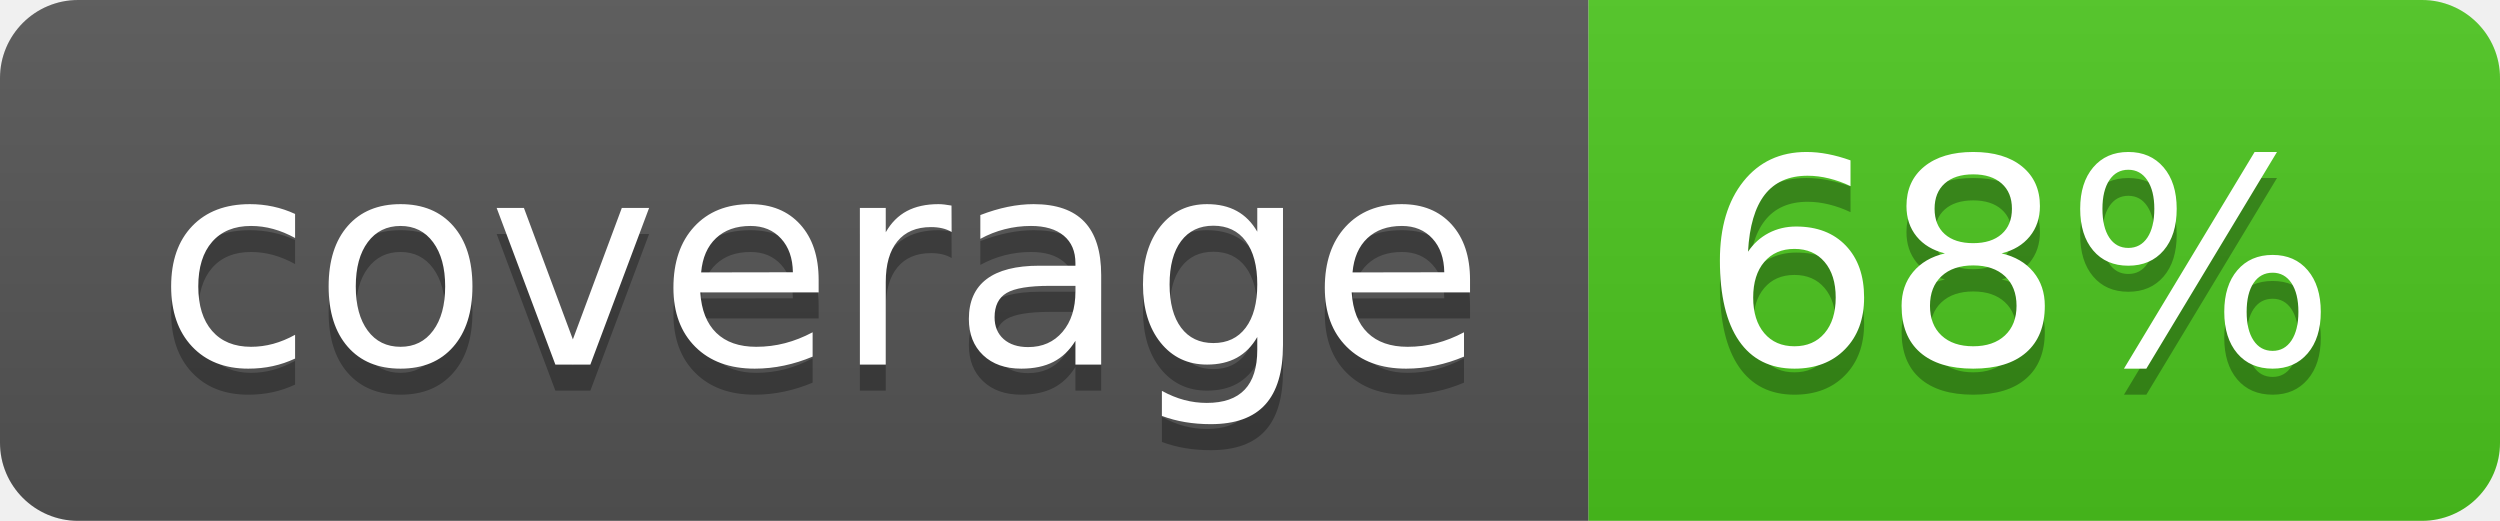
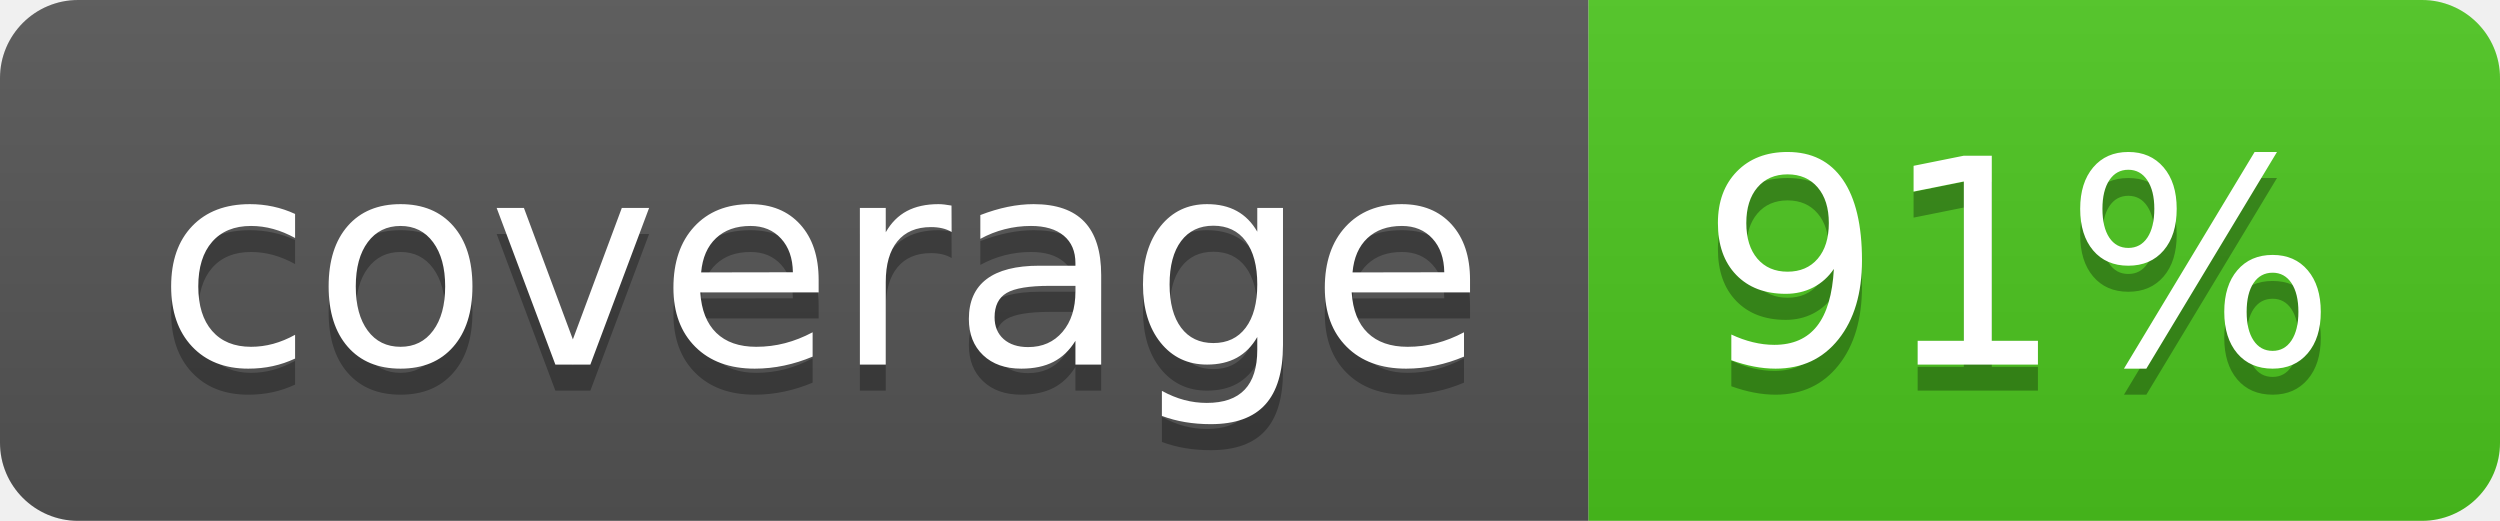
<svg xmlns="http://www.w3.org/2000/svg" width="96" height="20">
  <linearGradient id="b" x2="0" y2="100%">
    <stop offset="0" stop-color="#bbb" stop-opacity=".1" />
    <stop offset="1" stop-opacity=".1" />
  </linearGradient>
  <clipPath id="a">
    <rect width="96" height="20" rx="3" fill="#fff" />
  </clipPath>
  <g clip-path="url(#a)">
    <path fill="#555" d="M0 0h61v20H0z" />
    <path fill="#4CC61E" d="M61 0h35v20H61z" />
    <path fill="url(#b)" d="M0 0h96v20H0z" />
  </g>
  <g fill="#fff" text-anchor="middle" font-family="DejaVu Sans,Verdana,Geneva,sans-serif" font-size="110">
    <text x="315" y="150" fill="#010101" fill-opacity=".3" transform="scale(.1)" textLength="510">coverage</text>
    <text x="315" y="140" transform="scale(.1)" textLength="510">coverage</text>
-     <text x="775" y="150" fill="#010101" fill-opacity=".3" transform="scale(.1)" textLength="250">68%</text>
-     <text x="775" y="140" transform="scale(.1)" textLength="250">68%</text>
+     <text x="775" y="150" fill="#010101" fill-opacity=".3" transform="scale(.1)" textLength="250">91%</text>
+     <text x="775" y="140" transform="scale(.1)" textLength="250">91%</text>
  </g>
</svg>
